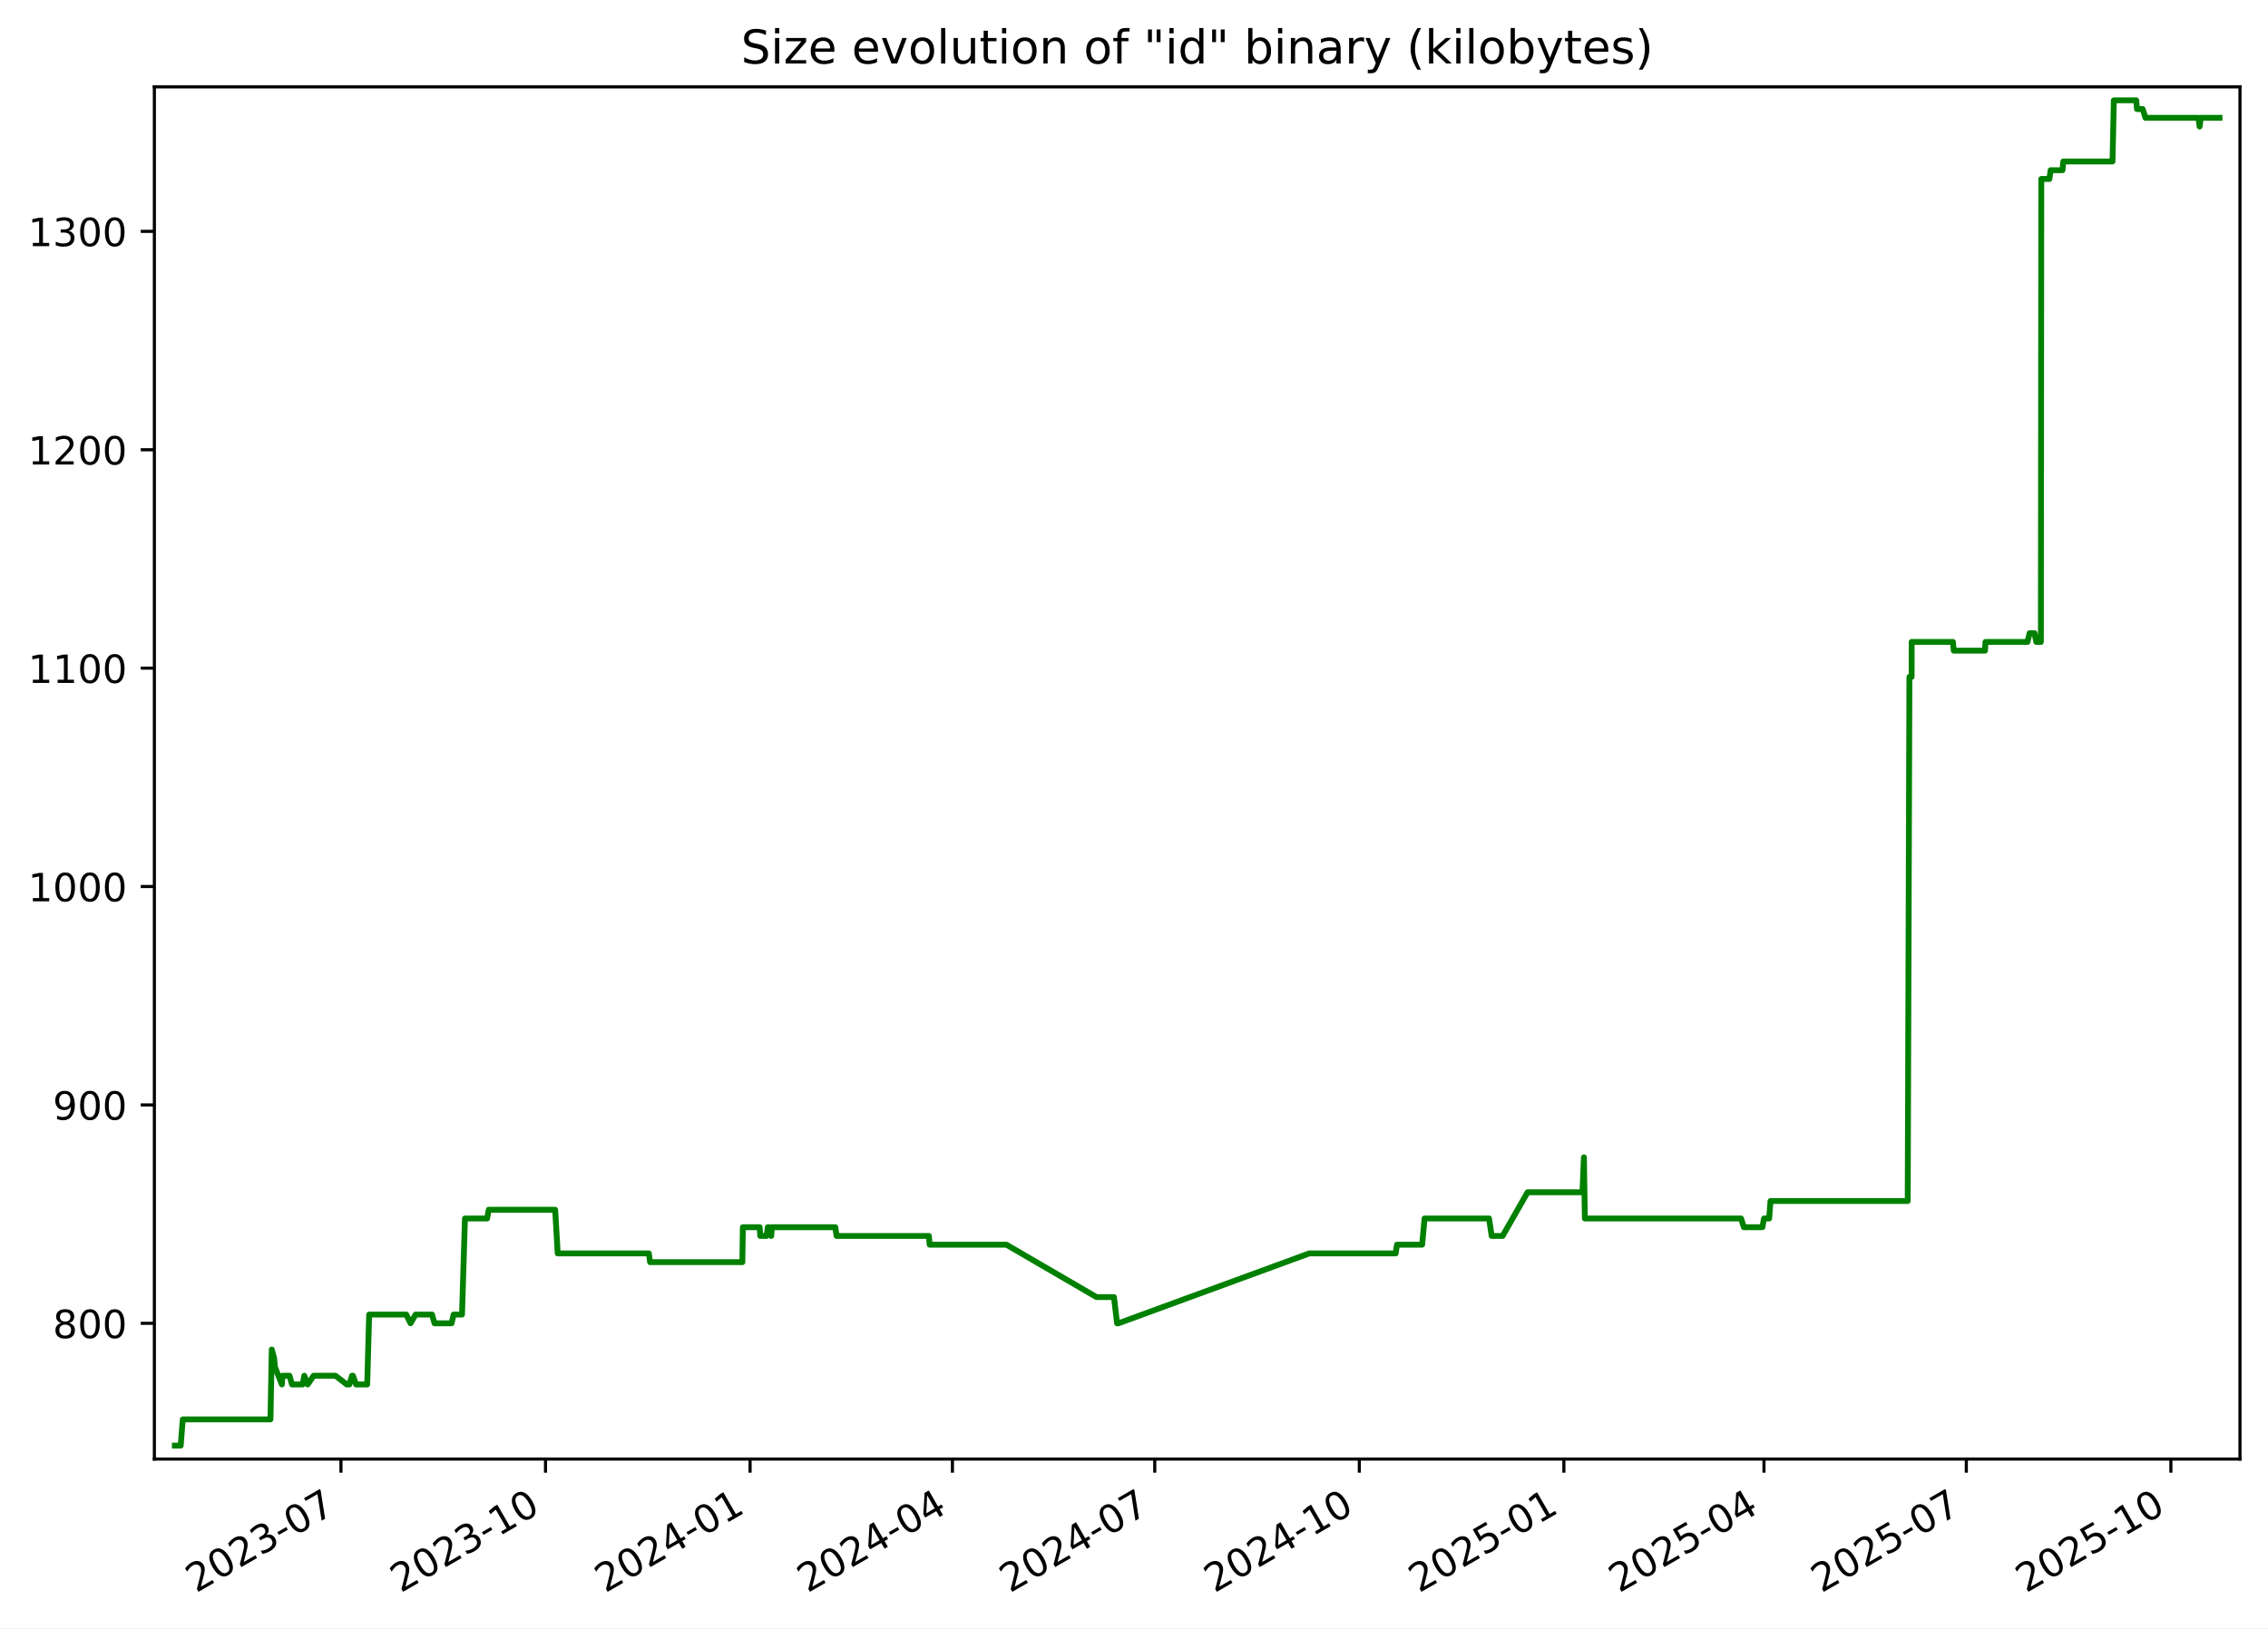
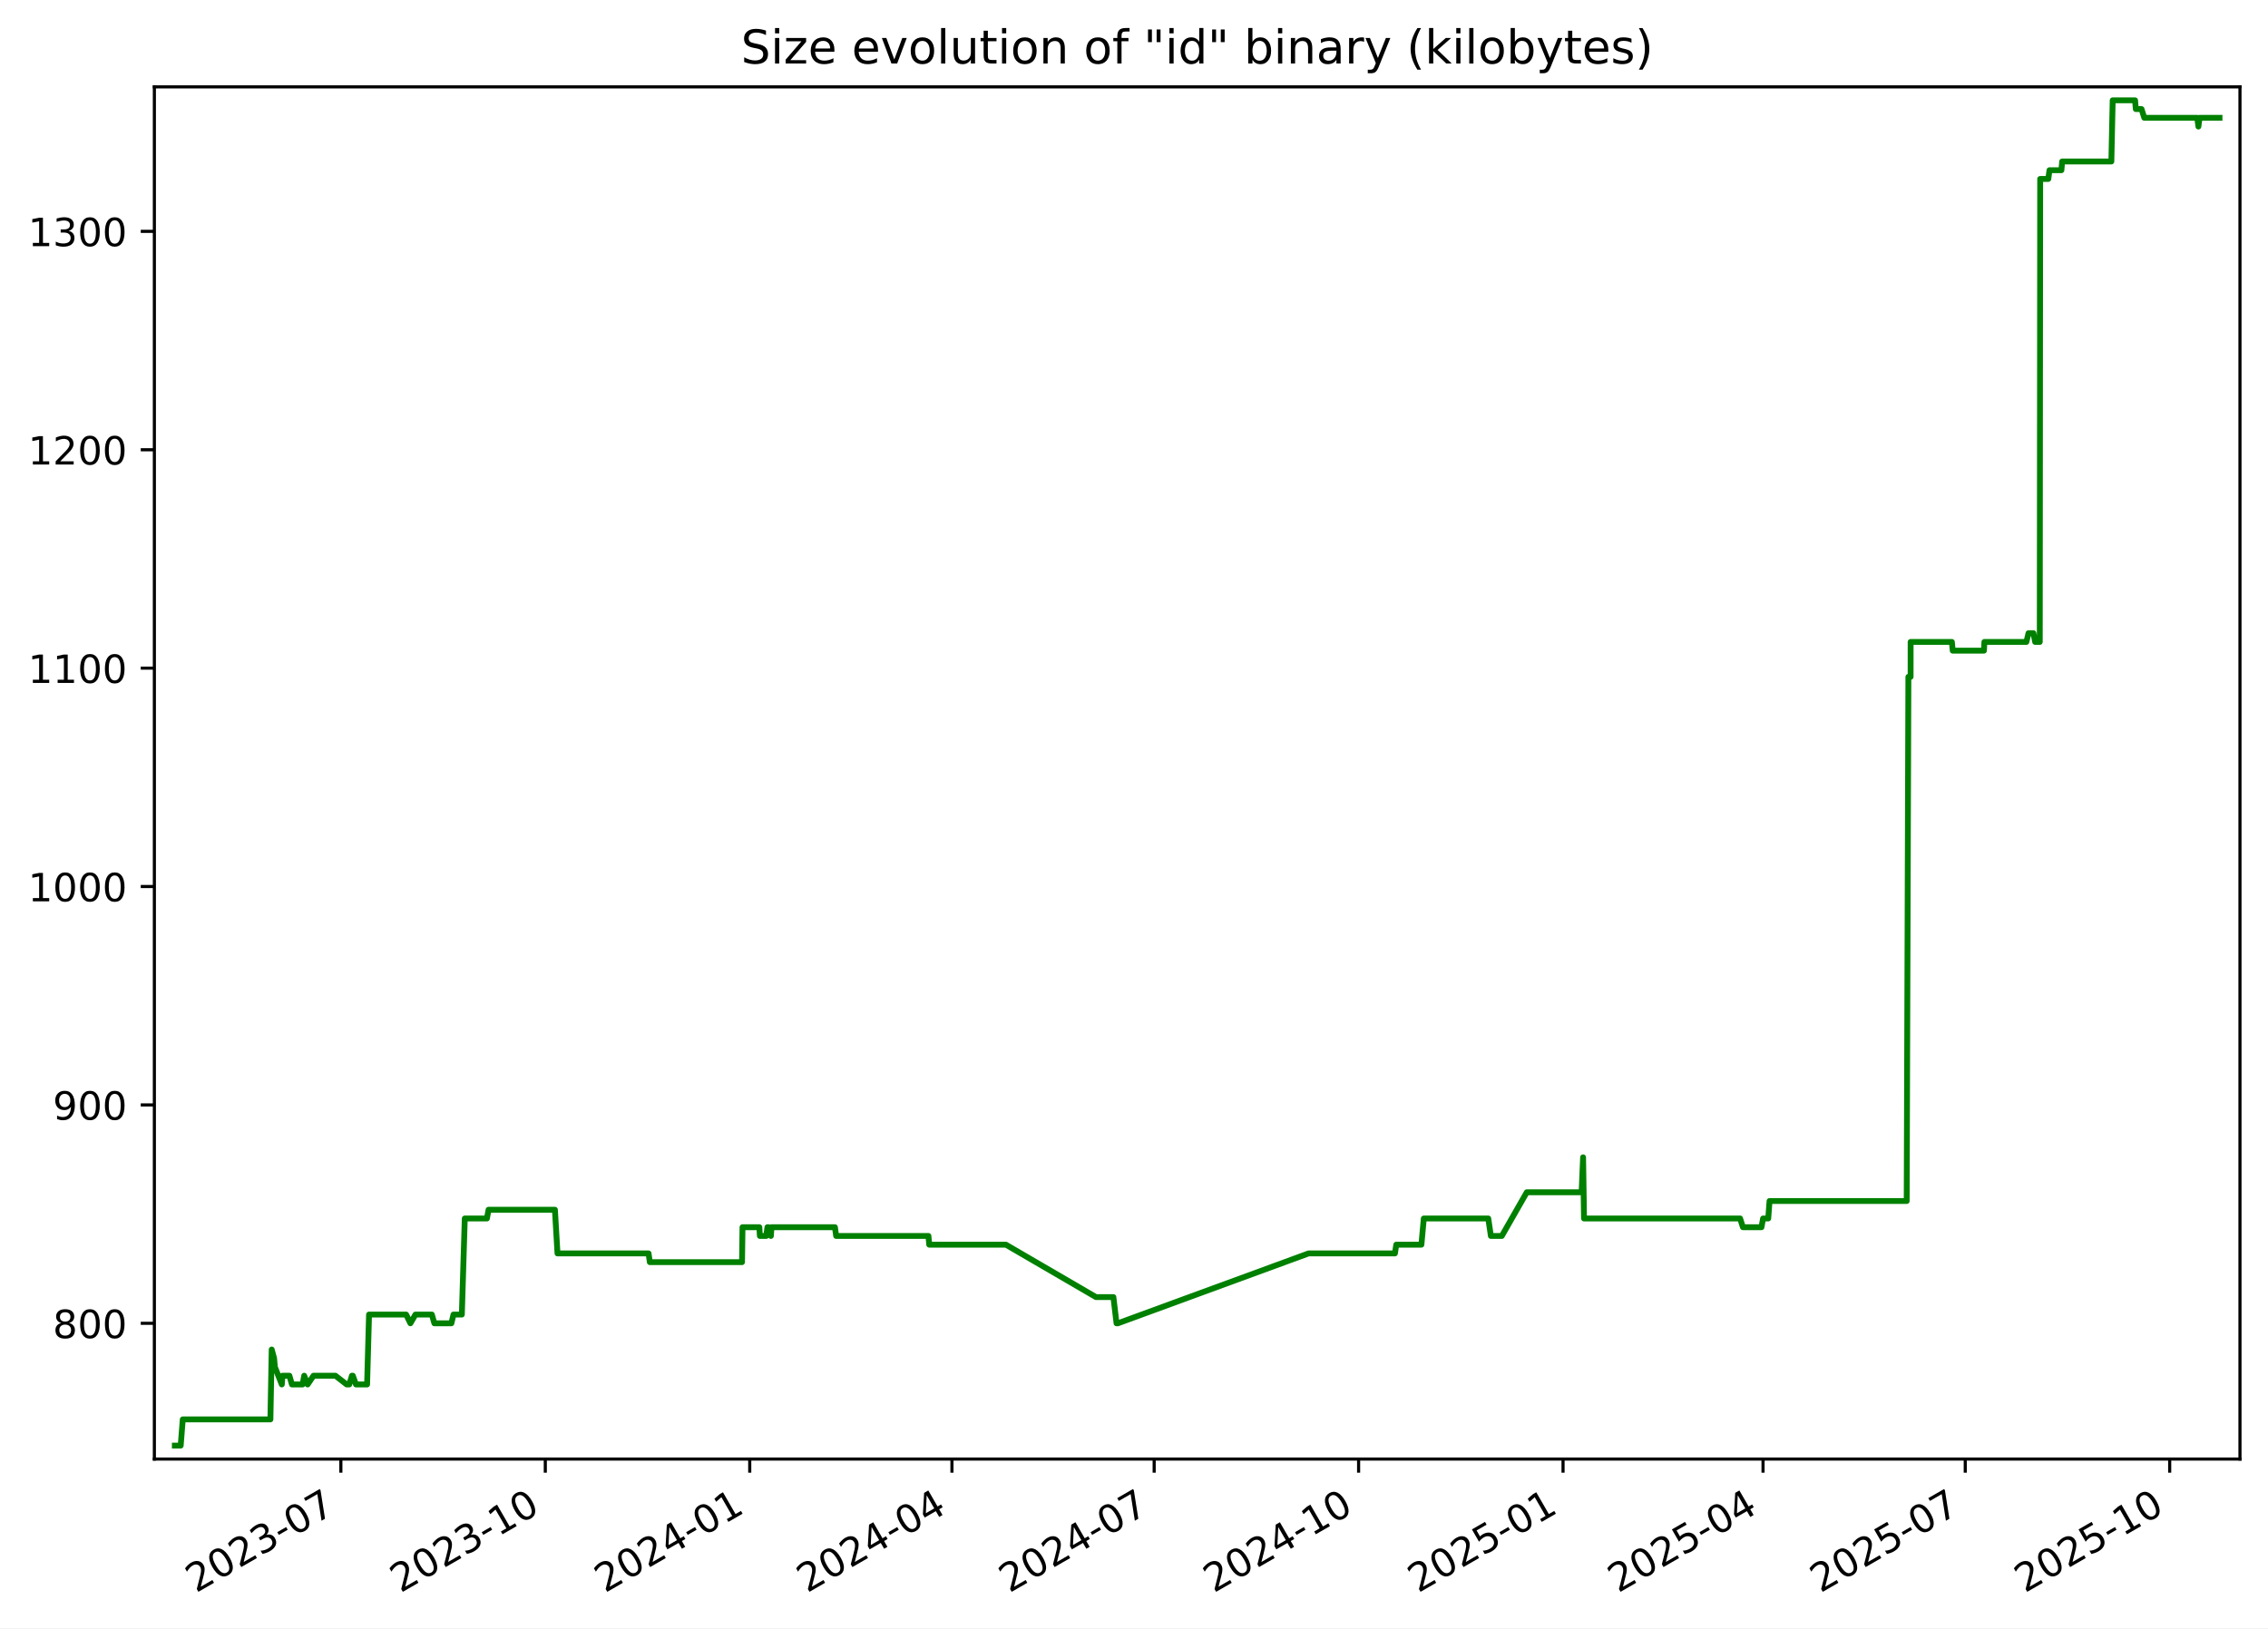
<svg xmlns="http://www.w3.org/2000/svg" xmlns:xlink="http://www.w3.org/1999/xlink" width="582.53pt" height="418.303pt" viewBox="0 0 582.53 418.303" version="1.1">
  <defs>
    <style type="text/css">*{stroke-linejoin: round; stroke-linecap: butt}</style>
  </defs>
  <g id="figure_1">
    <g id="patch_1">
      <path d="M -0 418.303  L 582.53 418.303  L 582.53 0  L -0 0  z " style="fill: #ffffff" />
    </g>
    <g id="axes_1">
      <g id="patch_2">
        <path d="M 39.65 374.83  L 575.33 374.83  L 575.33 22.318  L 39.65 22.318  z " style="fill: #ffffff" />
      </g>
      <g id="matplotlib.axis_1">
        <g id="xtick_1">
          <g id="line2d_1">
            <defs>
-               <path id="mf2a1450b2a" d="M 0 0  L 0 3.5  " style="stroke: #000000; stroke-width: 0.8" />
+               <path id="m4a2dca2a36" d="M 0 0  L 0 3.5  " style="stroke: #000000; stroke-width: 0.8" />
            </defs>
            <g>
-               <use xlink:href="#mf2a1450b2a" x="87.574" y="374.83" style="stroke: #000000; stroke-width: 0.8" />
+               <use xlink:href="#m4a2dca2a36" x="87.549" y="374.83" style="stroke: #000000; stroke-width: 0.8" />
            </g>
          </g>
          <g id="text_1">
-             <g transform="translate(50.34938 409.302) rotate(-30) scale(0.1 -0.1)">
+             <g transform="translate(50.324 409.302) rotate(-30) scale(0.1 -0.1)">
              <defs>
                <path id="DejaVuSans-32" d="M 1228 531  L 3431 531  L 3431 0  L 469 0  L 469 531  Q 828 903 1448 1529  Q 2069 2156 2228 2338  Q 2531 2678 2651 2914  Q 2772 3150 2772 3378  Q 2772 3750 2511 3984  Q 2250 4219 1831 4219  Q 1534 4219 1204 4116  Q 875 4013 500 3803  L 500 4441  Q 881 4594 1212 4672  Q 1544 4750 1819 4750  Q 2544 4750 2975 4387  Q 3406 4025 3406 3419  Q 3406 3131 3298 2873  Q 3191 2616 2906 2266  Q 2828 2175 2409 1742  Q 1991 1309 1228 531  z " transform="scale(0.015625)" />
                <path id="DejaVuSans-30" d="M 2034 4250  Q 1547 4250 1301 3770  Q 1056 3291 1056 2328  Q 1056 1369 1301 889  Q 1547 409 2034 409  Q 2525 409 2770 889  Q 3016 1369 3016 2328  Q 3016 3291 2770 3770  Q 2525 4250 2034 4250  z M 2034 4750  Q 2819 4750 3233 4129  Q 3647 3509 3647 2328  Q 3647 1150 3233 529  Q 2819 -91 2034 -91  Q 1250 -91 836 529  Q 422 1150 422 2328  Q 422 3509 836 4129  Q 1250 4750 2034 4750  z " transform="scale(0.015625)" />
                <path id="DejaVuSans-33" d="M 2597 2516  Q 3050 2419 3304 2112  Q 3559 1806 3559 1356  Q 3559 666 3084 287  Q 2609 -91 1734 -91  Q 1441 -91 1130 -33  Q 819 25 488 141  L 488 750  Q 750 597 1062 519  Q 1375 441 1716 441  Q 2309 441 2620 675  Q 2931 909 2931 1356  Q 2931 1769 2642 2001  Q 2353 2234 1838 2234  L 1294 2234  L 1294 2753  L 1863 2753  Q 2328 2753 2575 2939  Q 2822 3125 2822 3475  Q 2822 3834 2567 4026  Q 2313 4219 1838 4219  Q 1578 4219 1281 4162  Q 984 4106 628 3988  L 628 4550  Q 988 4650 1302 4700  Q 1616 4750 1894 4750  Q 2613 4750 3031 4423  Q 3450 4097 3450 3541  Q 3450 3153 3228 2886  Q 3006 2619 2597 2516  z " transform="scale(0.015625)" />
                <path id="DejaVuSans-2d" d="M 313 2009  L 1997 2009  L 1997 1497  L 313 1497  L 313 2009  z " transform="scale(0.015625)" />
                <path id="DejaVuSans-37" d="M 525 4666  L 3525 4666  L 3525 4397  L 1831 0  L 1172 0  L 2766 4134  L 525 4134  L 525 4666  z " transform="scale(0.015625)" />
              </defs>
              <use xlink:href="#DejaVuSans-32" />
              <use xlink:href="#DejaVuSans-30" x="63.623" />
              <use xlink:href="#DejaVuSans-32" x="127.246" />
              <use xlink:href="#DejaVuSans-33" x="190.869" />
              <use xlink:href="#DejaVuSans-2d" x="254.492" />
              <use xlink:href="#DejaVuSans-30" x="290.576" />
              <use xlink:href="#DejaVuSans-37" x="354.199" />
            </g>
          </g>
        </g>
        <g id="xtick_2">
          <g id="line2d_2">
            <g>
-               <use xlink:href="#mf2a1450b2a" x="140.115" y="374.83" style="stroke: #000000; stroke-width: 0.8" />
+               <use xlink:href="#m4a2dca2a36" x="140.058" y="374.83" style="stroke: #000000; stroke-width: 0.8" />
            </g>
          </g>
          <g id="text_2">
-             <g transform="translate(102.89 409.302) rotate(-30) scale(0.1 -0.1)">
+             <g transform="translate(102.8334 409.302) rotate(-30) scale(0.1 -0.1)">
              <defs>
                <path id="DejaVuSans-31" d="M 794 531  L 1825 531  L 1825 4091  L 703 3866  L 703 4441  L 1819 4666  L 2450 4666  L 2450 531  L 3481 531  L 3481 0  L 794 0  L 794 531  z " transform="scale(0.015625)" />
              </defs>
              <use xlink:href="#DejaVuSans-32" />
              <use xlink:href="#DejaVuSans-30" x="63.623" />
              <use xlink:href="#DejaVuSans-32" x="127.246" />
              <use xlink:href="#DejaVuSans-33" x="190.869" />
              <use xlink:href="#DejaVuSans-2d" x="254.492" />
              <use xlink:href="#DejaVuSans-31" x="290.576" />
              <use xlink:href="#DejaVuSans-30" x="354.199" />
            </g>
          </g>
        </g>
        <g id="xtick_3">
          <g id="line2d_3">
            <g>
-               <use xlink:href="#mf2a1450b2a" x="192.655" y="374.83" style="stroke: #000000; stroke-width: 0.8" />
+               <use xlink:href="#m4a2dca2a36" x="192.568" y="374.83" style="stroke: #000000; stroke-width: 0.8" />
            </g>
          </g>
          <g id="text_3">
-             <g transform="translate(155.4306 409.302) rotate(-30) scale(0.1 -0.1)">
+             <g transform="translate(155.3427 409.302) rotate(-30) scale(0.1 -0.1)">
              <defs>
                <path id="DejaVuSans-34" d="M 2419 4116  L 825 1625  L 2419 1625  L 2419 4116  z M 2253 4666  L 3047 4666  L 3047 1625  L 3713 1625  L 3713 1100  L 3047 1100  L 3047 0  L 2419 0  L 2419 1100  L 313 1100  L 313 1709  L 2253 4666  z " transform="scale(0.015625)" />
              </defs>
              <use xlink:href="#DejaVuSans-32" />
              <use xlink:href="#DejaVuSans-30" x="63.623" />
              <use xlink:href="#DejaVuSans-32" x="127.246" />
              <use xlink:href="#DejaVuSans-34" x="190.869" />
              <use xlink:href="#DejaVuSans-2d" x="254.492" />
              <use xlink:href="#DejaVuSans-30" x="290.576" />
              <use xlink:href="#DejaVuSans-31" x="354.199" />
            </g>
          </g>
        </g>
        <g id="xtick_4">
          <g id="line2d_4">
            <g>
-               <use xlink:href="#mf2a1450b2a" x="244.625" y="374.83" style="stroke: #000000; stroke-width: 0.8" />
+               <use xlink:href="#m4a2dca2a36" x="244.506" y="374.83" style="stroke: #000000; stroke-width: 0.8" />
            </g>
          </g>
          <g id="text_4">
-             <g transform="translate(207.4001 409.302) rotate(-30) scale(0.1 -0.1)">
+             <g transform="translate(207.2813 409.302) rotate(-30) scale(0.1 -0.1)">
              <use xlink:href="#DejaVuSans-32" />
              <use xlink:href="#DejaVuSans-30" x="63.623" />
              <use xlink:href="#DejaVuSans-32" x="127.246" />
              <use xlink:href="#DejaVuSans-34" x="190.869" />
              <use xlink:href="#DejaVuSans-2d" x="254.492" />
              <use xlink:href="#DejaVuSans-30" x="290.576" />
              <use xlink:href="#DejaVuSans-34" x="354.199" />
            </g>
          </g>
        </g>
        <g id="xtick_5">
          <g id="line2d_5">
            <g>
-               <use xlink:href="#mf2a1450b2a" x="296.594" y="374.83" style="stroke: #000000; stroke-width: 0.8" />
+               <use xlink:href="#m4a2dca2a36" x="296.445" y="374.83" style="stroke: #000000; stroke-width: 0.8" />
            </g>
          </g>
          <g id="text_5">
-             <g transform="translate(259.3696 409.302) rotate(-30) scale(0.1 -0.1)">
+             <g transform="translate(259.2199 409.302) rotate(-30) scale(0.1 -0.1)">
              <use xlink:href="#DejaVuSans-32" />
              <use xlink:href="#DejaVuSans-30" x="63.623" />
              <use xlink:href="#DejaVuSans-32" x="127.246" />
              <use xlink:href="#DejaVuSans-34" x="190.869" />
              <use xlink:href="#DejaVuSans-2d" x="254.492" />
              <use xlink:href="#DejaVuSans-30" x="290.576" />
              <use xlink:href="#DejaVuSans-37" x="354.199" />
            </g>
          </g>
        </g>
        <g id="xtick_6">
          <g id="line2d_6">
            <g>
-               <use xlink:href="#mf2a1450b2a" x="349.135" y="374.83" style="stroke: #000000; stroke-width: 0.8" />
+               <use xlink:href="#m4a2dca2a36" x="348.954" y="374.83" style="stroke: #000000; stroke-width: 0.8" />
            </g>
          </g>
          <g id="text_6">
-             <g transform="translate(311.9102 409.302) rotate(-30) scale(0.1 -0.1)">
+             <g transform="translate(311.7293 409.302) rotate(-30) scale(0.1 -0.1)">
              <use xlink:href="#DejaVuSans-32" />
              <use xlink:href="#DejaVuSans-30" x="63.623" />
              <use xlink:href="#DejaVuSans-32" x="127.246" />
              <use xlink:href="#DejaVuSans-34" x="190.869" />
              <use xlink:href="#DejaVuSans-2d" x="254.492" />
              <use xlink:href="#DejaVuSans-31" x="290.576" />
              <use xlink:href="#DejaVuSans-30" x="354.199" />
            </g>
          </g>
        </g>
        <g id="xtick_7">
          <g id="line2d_7">
            <g>
-               <use xlink:href="#mf2a1450b2a" x="401.676" y="374.83" style="stroke: #000000; stroke-width: 0.8" />
+               <use xlink:href="#m4a2dca2a36" x="401.463" y="374.83" style="stroke: #000000; stroke-width: 0.8" />
            </g>
          </g>
          <g id="text_7">
-             <g transform="translate(364.4508 409.302) rotate(-30) scale(0.1 -0.1)">
+             <g transform="translate(364.2386 409.302) rotate(-30) scale(0.1 -0.1)">
              <defs>
                <path id="DejaVuSans-35" d="M 691 4666  L 3169 4666  L 3169 4134  L 1269 4134  L 1269 2991  Q 1406 3038 1543 3061  Q 1681 3084 1819 3084  Q 2600 3084 3056 2656  Q 3513 2228 3513 1497  Q 3513 744 3044 326  Q 2575 -91 1722 -91  Q 1428 -91 1123 -41  Q 819 9 494 109  L 494 744  Q 775 591 1075 516  Q 1375 441 1709 441  Q 2250 441 2565 725  Q 2881 1009 2881 1497  Q 2881 1984 2565 2268  Q 2250 2553 1709 2553  Q 1456 2553 1204 2497  Q 953 2441 691 2322  L 691 4666  z " transform="scale(0.015625)" />
              </defs>
              <use xlink:href="#DejaVuSans-32" />
              <use xlink:href="#DejaVuSans-30" x="63.623" />
              <use xlink:href="#DejaVuSans-32" x="127.246" />
              <use xlink:href="#DejaVuSans-35" x="190.869" />
              <use xlink:href="#DejaVuSans-2d" x="254.492" />
              <use xlink:href="#DejaVuSans-30" x="290.576" />
              <use xlink:href="#DejaVuSans-31" x="354.199" />
            </g>
          </g>
        </g>
        <g id="xtick_8">
          <g id="line2d_8">
            <g>
-               <use xlink:href="#mf2a1450b2a" x="453.074" y="374.83" style="stroke: #000000; stroke-width: 0.8" />
+               <use xlink:href="#m4a2dca2a36" x="452.831" y="374.83" style="stroke: #000000; stroke-width: 0.8" />
            </g>
          </g>
          <g id="text_8">
-             <g transform="translate(415.8492 409.302) rotate(-30) scale(0.1 -0.1)">
+             <g transform="translate(415.6065 409.302) rotate(-30) scale(0.1 -0.1)">
              <use xlink:href="#DejaVuSans-32" />
              <use xlink:href="#DejaVuSans-30" x="63.623" />
              <use xlink:href="#DejaVuSans-32" x="127.246" />
              <use xlink:href="#DejaVuSans-35" x="190.869" />
              <use xlink:href="#DejaVuSans-2d" x="254.492" />
              <use xlink:href="#DejaVuSans-30" x="290.576" />
              <use xlink:href="#DejaVuSans-34" x="354.199" />
            </g>
          </g>
        </g>
        <g id="xtick_9">
          <g id="line2d_9">
            <g>
-               <use xlink:href="#mf2a1450b2a" x="505.043" y="374.83" style="stroke: #000000; stroke-width: 0.8" />
+               <use xlink:href="#m4a2dca2a36" x="504.77" y="374.83" style="stroke: #000000; stroke-width: 0.8" />
            </g>
          </g>
          <g id="text_9">
-             <g transform="translate(467.8187 409.302) rotate(-30) scale(0.1 -0.1)">
+             <g transform="translate(467.5451 409.302) rotate(-30) scale(0.1 -0.1)">
              <use xlink:href="#DejaVuSans-32" />
              <use xlink:href="#DejaVuSans-30" x="63.623" />
              <use xlink:href="#DejaVuSans-32" x="127.246" />
              <use xlink:href="#DejaVuSans-35" x="190.869" />
              <use xlink:href="#DejaVuSans-2d" x="254.492" />
              <use xlink:href="#DejaVuSans-30" x="290.576" />
              <use xlink:href="#DejaVuSans-37" x="354.199" />
            </g>
          </g>
        </g>
        <g id="xtick_10">
          <g id="line2d_10">
            <g>
-               <use xlink:href="#mf2a1450b2a" x="557.584" y="374.83" style="stroke: #000000; stroke-width: 0.8" />
+               <use xlink:href="#m4a2dca2a36" x="557.279" y="374.83" style="stroke: #000000; stroke-width: 0.8" />
            </g>
          </g>
          <g id="text_10">
-             <g transform="translate(520.3593 409.302) rotate(-30) scale(0.1 -0.1)">
+             <g transform="translate(520.0545 409.302) rotate(-30) scale(0.1 -0.1)">
              <use xlink:href="#DejaVuSans-32" />
              <use xlink:href="#DejaVuSans-30" x="63.623" />
              <use xlink:href="#DejaVuSans-32" x="127.246" />
              <use xlink:href="#DejaVuSans-35" x="190.869" />
              <use xlink:href="#DejaVuSans-2d" x="254.492" />
              <use xlink:href="#DejaVuSans-31" x="290.576" />
              <use xlink:href="#DejaVuSans-30" x="354.199" />
            </g>
          </g>
        </g>
      </g>
      <g id="matplotlib.axis_2">
        <g id="ytick_1">
          <g id="line2d_11">
            <defs>
-               <path id="m8b17834d8b" d="M 0 0  L -3.5 0  " style="stroke: #000000; stroke-width: 0.8" />
+               <path id="mc29cef02ba" d="M 0 0  L -3.5 0  " style="stroke: #000000; stroke-width: 0.8" />
            </defs>
            <g>
-               <use xlink:href="#m8b17834d8b" x="39.65" y="339.956" style="stroke: #000000; stroke-width: 0.8" />
+               <use xlink:href="#mc29cef02ba" x="39.65" y="339.956" style="stroke: #000000; stroke-width: 0.8" />
            </g>
          </g>
          <g id="text_11">
            <g transform="translate(13.5625 343.7552) scale(0.1 -0.1)">
              <defs>
                <path id="DejaVuSans-38" d="M 2034 2216  Q 1584 2216 1326 1975  Q 1069 1734 1069 1313  Q 1069 891 1326 650  Q 1584 409 2034 409  Q 2484 409 2743 651  Q 3003 894 3003 1313  Q 3003 1734 2745 1975  Q 2488 2216 2034 2216  z M 1403 2484  Q 997 2584 770 2862  Q 544 3141 544 3541  Q 544 4100 942 4425  Q 1341 4750 2034 4750  Q 2731 4750 3128 4425  Q 3525 4100 3525 3541  Q 3525 3141 3298 2862  Q 3072 2584 2669 2484  Q 3125 2378 3379 2068  Q 3634 1759 3634 1313  Q 3634 634 3220 271  Q 2806 -91 2034 -91  Q 1263 -91 848 271  Q 434 634 434 1313  Q 434 1759 690 2068  Q 947 2378 1403 2484  z M 1172 3481  Q 1172 3119 1398 2916  Q 1625 2713 2034 2713  Q 2441 2713 2670 2916  Q 2900 3119 2900 3481  Q 2900 3844 2670 4047  Q 2441 4250 2034 4250  Q 1625 4250 1398 4047  Q 1172 3844 1172 3481  z " transform="scale(0.015625)" />
              </defs>
              <use xlink:href="#DejaVuSans-38" />
              <use xlink:href="#DejaVuSans-30" x="63.623" />
              <use xlink:href="#DejaVuSans-30" x="127.246" />
            </g>
          </g>
        </g>
        <g id="ytick_2">
          <g id="line2d_12">
            <g>
-               <use xlink:href="#m8b17834d8b" x="39.65" y="283.852" style="stroke: #000000; stroke-width: 0.8" />
+               <use xlink:href="#mc29cef02ba" x="39.65" y="283.852" style="stroke: #000000; stroke-width: 0.8" />
            </g>
          </g>
          <g id="text_12">
            <g transform="translate(13.5625 287.6513) scale(0.1 -0.1)">
              <defs>
                <path id="DejaVuSans-39" d="M 703 97  L 703 672  Q 941 559 1184 500  Q 1428 441 1663 441  Q 2288 441 2617 861  Q 2947 1281 2994 2138  Q 2813 1869 2534 1725  Q 2256 1581 1919 1581  Q 1219 1581 811 2004  Q 403 2428 403 3163  Q 403 3881 828 4315  Q 1253 4750 1959 4750  Q 2769 4750 3195 4129  Q 3622 3509 3622 2328  Q 3622 1225 3098 567  Q 2575 -91 1691 -91  Q 1453 -91 1209 -44  Q 966 3 703 97  z M 1959 2075  Q 2384 2075 2632 2365  Q 2881 2656 2881 3163  Q 2881 3666 2632 3958  Q 2384 4250 1959 4250  Q 1534 4250 1286 3958  Q 1038 3666 1038 3163  Q 1038 2656 1286 2365  Q 1534 2075 1959 2075  z " transform="scale(0.015625)" />
              </defs>
              <use xlink:href="#DejaVuSans-39" />
              <use xlink:href="#DejaVuSans-30" x="63.623" />
              <use xlink:href="#DejaVuSans-30" x="127.246" />
            </g>
          </g>
        </g>
        <g id="ytick_3">
          <g id="line2d_13">
            <g>
-               <use xlink:href="#m8b17834d8b" x="39.65" y="227.748" style="stroke: #000000; stroke-width: 0.8" />
+               <use xlink:href="#mc29cef02ba" x="39.65" y="227.748" style="stroke: #000000; stroke-width: 0.8" />
            </g>
          </g>
          <g id="text_13">
            <g transform="translate(7.2 231.5474) scale(0.1 -0.1)">
              <use xlink:href="#DejaVuSans-31" />
              <use xlink:href="#DejaVuSans-30" x="63.623" />
              <use xlink:href="#DejaVuSans-30" x="127.246" />
              <use xlink:href="#DejaVuSans-30" x="190.869" />
            </g>
          </g>
        </g>
        <g id="ytick_4">
          <g id="line2d_14">
            <g>
-               <use xlink:href="#m8b17834d8b" x="39.65" y="171.644" style="stroke: #000000; stroke-width: 0.8" />
+               <use xlink:href="#mc29cef02ba" x="39.65" y="171.644" style="stroke: #000000; stroke-width: 0.8" />
            </g>
          </g>
          <g id="text_14">
            <g transform="translate(7.2 175.4435) scale(0.1 -0.1)">
              <use xlink:href="#DejaVuSans-31" />
              <use xlink:href="#DejaVuSans-31" x="63.623" />
              <use xlink:href="#DejaVuSans-30" x="127.246" />
              <use xlink:href="#DejaVuSans-30" x="190.869" />
            </g>
          </g>
        </g>
        <g id="ytick_5">
          <g id="line2d_15">
            <g>
-               <use xlink:href="#m8b17834d8b" x="39.65" y="115.54" style="stroke: #000000; stroke-width: 0.8" />
+               <use xlink:href="#mc29cef02ba" x="39.65" y="115.54" style="stroke: #000000; stroke-width: 0.8" />
            </g>
          </g>
          <g id="text_15">
            <g transform="translate(7.2 119.3396) scale(0.1 -0.1)">
              <use xlink:href="#DejaVuSans-31" />
              <use xlink:href="#DejaVuSans-32" x="63.623" />
              <use xlink:href="#DejaVuSans-30" x="127.246" />
              <use xlink:href="#DejaVuSans-30" x="190.869" />
            </g>
          </g>
        </g>
        <g id="ytick_6">
          <g id="line2d_16">
            <g>
-               <use xlink:href="#m8b17834d8b" x="39.65" y="59.436" style="stroke: #000000; stroke-width: 0.8" />
+               <use xlink:href="#mc29cef02ba" x="39.65" y="59.436" style="stroke: #000000; stroke-width: 0.8" />
            </g>
          </g>
          <g id="text_16">
            <g transform="translate(7.2 63.23568) scale(0.1 -0.1)">
              <use xlink:href="#DejaVuSans-31" />
              <use xlink:href="#DejaVuSans-33" x="63.623" />
              <use xlink:href="#DejaVuSans-30" x="127.246" />
              <use xlink:href="#DejaVuSans-30" x="190.869" />
            </g>
          </g>
        </g>
      </g>
      <g id="line2d_17">
-         <path d="M 44.902 371.374  L 46.414 371.374  L 46.942 364.642  L 69.466 364.642  L 69.801 346.688  L 70.414 348.933  L 70.617 351.177  L 72.397 355.665  L 72.572 353.421  L 74.351 353.421  L 74.998 355.665  L 77.742 355.665  L 78.153 353.421  L 79.032 355.665  L 80.545 353.421  L 86.176 353.421  L 89.071 355.665  L 89.733 355.665  L 90.42 353.421  L 90.644 353.421  L 91.46 355.665  L 94.319 355.665  L 94.816 337.712  L 104.353 337.712  L 105.447 339.956  L 106.742 337.712  L 110.96 337.712  L 111.606 339.956  L 115.98 339.956  L 116.515 337.712  L 118.669 337.712  L 119.421 313.026  L 125.112 313.026  L 125.532 310.782  L 142.588 310.782  L 143.25 322.003  L 166.653 322.003  L 166.98 324.247  L 190.674 324.247  L 190.797 315.27  L 195.124 315.27  L 195.264 317.514  L 196.9 317.514  L 197.207 315.27  L 197.497 315.27  L 198.092 317.514  L 198.237 315.27  L 214.548 315.27  L 214.869 317.514  L 238.582 317.514  L 238.785 319.759  L 258.492 319.759  L 281.638 333.223  L 286.118 333.223  L 286.922 339.956  L 287.27 339.956  L 336.277 322.003  L 358.476 322.003  L 358.809 319.759  L 365.273 319.759  L 365.891 313.026  L 382.459 313.026  L 383.13 317.514  L 385.942 317.514  L 392.356 306.294  L 406.447 306.294  L 406.828 297.317  L 407.068 313.026  L 447.182 313.026  L 447.904 315.27  L 452.672 315.27  L 453.084 313.026  L 454.41 313.026  L 454.746 308.538  L 489.996 308.538  L 490.429 173.888  L 491 173.888  L 491.006 164.912  L 501.601 164.912  L 501.822 167.156  L 509.847 167.156  L 509.962 164.912  L 520.757 164.912  L 521.296 162.668  L 522.568 162.668  L 523.011 164.912  L 524.196 164.912  L 524.298 45.972  L 526.39 45.972  L 526.691 43.727  L 529.754 43.727  L 529.95 41.483  L 542.594 41.483  L 542.934 25.774  L 548.688 25.774  L 548.877 28.018  L 550.345 28.018  L 551.054 30.262  L 564.665 30.262  L 564.962 32.507  L 565.265 30.262  L 570.078 30.262  L 570.078 30.262  " clip-path="url(#p8dec734089)" style="fill: none; stroke: #008000; stroke-width: 1.5; stroke-linecap: square" />
+         <path d="M 44.902 371.374  L 46.413 371.374  L 46.941 364.642  L 69.452 364.642  L 69.786 346.688  L 70.399 348.933  L 70.602 351.177  L 72.381 355.665  L 72.555 353.421  L 74.334 353.421  L 74.98 355.665  L 77.722 355.665  L 78.133 353.421  L 79.012 355.665  L 80.524 353.421  L 86.152 353.421  L 89.045 355.665  L 89.707 355.665  L 90.393 353.421  L 90.617 353.421  L 91.432 355.665  L 94.289 355.665  L 94.786 337.712  L 104.317 337.712  L 105.411 339.956  L 106.705 337.712  L 110.921 337.712  L 111.567 339.956  L 115.938 339.956  L 116.473 337.712  L 118.625 337.712  L 119.377 313.026  L 125.065 313.026  L 125.484 310.782  L 142.53 310.782  L 143.192 322.003  L 166.58 322.003  L 166.907 324.247  L 190.587 324.247  L 190.71 315.27  L 195.034 315.27  L 195.174 317.514  L 196.809 317.514  L 197.117 315.27  L 197.407 315.27  L 198.001 317.514  L 198.146 315.27  L 214.448 315.27  L 214.768 317.514  L 238.467 317.514  L 238.67 319.759  L 258.365 319.759  L 281.498 333.223  L 285.975 333.223  L 286.778 339.956  L 287.126 339.956  L 336.104 322.003  L 358.289 322.003  L 358.622 319.759  L 365.083 319.759  L 365.7 313.026  L 382.259 313.026  L 382.929 317.514  L 385.739 317.514  L 392.15 306.294  L 406.232 306.294  L 406.613 297.317  L 406.852 313.026  L 446.943 313.026  L 447.664 315.27  L 452.43 315.27  L 452.841 313.026  L 454.166 313.026  L 454.502 308.538  L 489.731 308.538  L 490.164 173.888  L 490.735 173.888  L 490.741 164.912  L 501.33 164.912  L 501.55 167.156  L 509.571 167.156  L 509.685 164.912  L 520.474 164.912  L 521.013 162.668  L 522.284 162.668  L 522.726 164.912  L 523.912 164.912  L 524.013 45.972  L 526.103 45.972  L 526.404 43.727  L 529.466 43.727  L 529.662 41.483  L 542.298 41.483  L 542.638 25.774  L 548.389 25.774  L 548.577 28.018  L 550.044 28.018  L 550.753 30.262  L 564.356 30.262  L 564.653 32.507  L 564.955 30.262  L 570.078 30.262  L 570.078 30.262  " clip-path="url(#p30f8ef61a9)" style="fill: none; stroke: #008000; stroke-width: 1.5; stroke-linecap: square" />
      </g>
      <g id="patch_3">
        <path d="M 39.65 374.83  L 39.65 22.318  " style="fill: none; stroke: #000000; stroke-width: 0.8; stroke-linejoin: miter; stroke-linecap: square" />
      </g>
      <g id="patch_4">
        <path d="M 575.33 374.83  L 575.33 22.318  " style="fill: none; stroke: #000000; stroke-width: 0.8; stroke-linejoin: miter; stroke-linecap: square" />
      </g>
      <g id="patch_5">
        <path d="M 39.65 374.83  L 575.33 374.83  " style="fill: none; stroke: #000000; stroke-width: 0.8; stroke-linejoin: miter; stroke-linecap: square" />
      </g>
      <g id="patch_6">
        <path d="M 39.65 22.318  L 575.33 22.318  " style="fill: none; stroke: #000000; stroke-width: 0.8; stroke-linejoin: miter; stroke-linecap: square" />
      </g>
      <g id="text_17">
        <g transform="translate(190.3184 16.31812) scale(0.12 -0.12)">
          <defs>
            <path id="DejaVuSans-53" d="M 3425 4513  L 3425 3897  Q 3066 4069 2747 4153  Q 2428 4238 2131 4238  Q 1616 4238 1336 4038  Q 1056 3838 1056 3469  Q 1056 3159 1242 3001  Q 1428 2844 1947 2747  L 2328 2669  Q 3034 2534 3370 2195  Q 3706 1856 3706 1288  Q 3706 609 3251 259  Q 2797 -91 1919 -91  Q 1588 -91 1214 -16  Q 841 59 441 206  L 441 856  Q 825 641 1194 531  Q 1563 422 1919 422  Q 2459 422 2753 634  Q 3047 847 3047 1241  Q 3047 1584 2836 1778  Q 2625 1972 2144 2069  L 1759 2144  Q 1053 2284 737 2584  Q 422 2884 422 3419  Q 422 4038 858 4394  Q 1294 4750 2059 4750  Q 2388 4750 2728 4690  Q 3069 4631 3425 4513  z " transform="scale(0.015625)" />
            <path id="DejaVuSans-69" d="M 603 3500  L 1178 3500  L 1178 0  L 603 0  L 603 3500  z M 603 4863  L 1178 4863  L 1178 4134  L 603 4134  L 603 4863  z " transform="scale(0.015625)" />
            <path id="DejaVuSans-7a" d="M 353 3500  L 3084 3500  L 3084 2975  L 922 459  L 3084 459  L 3084 0  L 275 0  L 275 525  L 2438 3041  L 353 3041  L 353 3500  z " transform="scale(0.015625)" />
            <path id="DejaVuSans-65" d="M 3597 1894  L 3597 1613  L 953 1613  Q 991 1019 1311 708  Q 1631 397 2203 397  Q 2534 397 2845 478  Q 3156 559 3463 722  L 3463 178  Q 3153 47 2828 -22  Q 2503 -91 2169 -91  Q 1331 -91 842 396  Q 353 884 353 1716  Q 353 2575 817 3079  Q 1281 3584 2069 3584  Q 2775 3584 3186 3129  Q 3597 2675 3597 1894  z M 3022 2063  Q 3016 2534 2758 2815  Q 2500 3097 2075 3097  Q 1594 3097 1305 2825  Q 1016 2553 972 2059  L 3022 2063  z " transform="scale(0.015625)" />
            <path id="DejaVuSans-20" transform="scale(0.015625)" />
            <path id="DejaVuSans-76" d="M 191 3500  L 800 3500  L 1894 563  L 2988 3500  L 3597 3500  L 2284 0  L 1503 0  L 191 3500  z " transform="scale(0.015625)" />
            <path id="DejaVuSans-6f" d="M 1959 3097  Q 1497 3097 1228 2736  Q 959 2375 959 1747  Q 959 1119 1226 758  Q 1494 397 1959 397  Q 2419 397 2687 759  Q 2956 1122 2956 1747  Q 2956 2369 2687 2733  Q 2419 3097 1959 3097  z M 1959 3584  Q 2709 3584 3137 3096  Q 3566 2609 3566 1747  Q 3566 888 3137 398  Q 2709 -91 1959 -91  Q 1206 -91 779 398  Q 353 888 353 1747  Q 353 2609 779 3096  Q 1206 3584 1959 3584  z " transform="scale(0.015625)" />
            <path id="DejaVuSans-6c" d="M 603 4863  L 1178 4863  L 1178 0  L 603 0  L 603 4863  z " transform="scale(0.015625)" />
            <path id="DejaVuSans-75" d="M 544 1381  L 544 3500  L 1119 3500  L 1119 1403  Q 1119 906 1312 657  Q 1506 409 1894 409  Q 2359 409 2629 706  Q 2900 1003 2900 1516  L 2900 3500  L 3475 3500  L 3475 0  L 2900 0  L 2900 538  Q 2691 219 2414 64  Q 2138 -91 1772 -91  Q 1169 -91 856 284  Q 544 659 544 1381  z M 1991 3584  L 1991 3584  z " transform="scale(0.015625)" />
            <path id="DejaVuSans-74" d="M 1172 4494  L 1172 3500  L 2356 3500  L 2356 3053  L 1172 3053  L 1172 1153  Q 1172 725 1289 603  Q 1406 481 1766 481  L 2356 481  L 2356 0  L 1766 0  Q 1100 0 847 248  Q 594 497 594 1153  L 594 3053  L 172 3053  L 172 3500  L 594 3500  L 594 4494  L 1172 4494  z " transform="scale(0.015625)" />
            <path id="DejaVuSans-6e" d="M 3513 2113  L 3513 0  L 2938 0  L 2938 2094  Q 2938 2591 2744 2837  Q 2550 3084 2163 3084  Q 1697 3084 1428 2787  Q 1159 2491 1159 1978  L 1159 0  L 581 0  L 581 3500  L 1159 3500  L 1159 2956  Q 1366 3272 1645 3428  Q 1925 3584 2291 3584  Q 2894 3584 3203 3211  Q 3513 2838 3513 2113  z " transform="scale(0.015625)" />
            <path id="DejaVuSans-66" d="M 2375 4863  L 2375 4384  L 1825 4384  Q 1516 4384 1395 4259  Q 1275 4134 1275 3809  L 1275 3500  L 2222 3500  L 2222 3053  L 1275 3053  L 1275 0  L 697 0  L 697 3053  L 147 3053  L 147 3500  L 697 3500  L 697 3744  Q 697 4328 969 4595  Q 1241 4863 1831 4863  L 2375 4863  z " transform="scale(0.015625)" />
            <path id="DejaVuSans-22" d="M 1147 4666  L 1147 2931  L 616 2931  L 616 4666  L 1147 4666  z M 2328 4666  L 2328 2931  L 1797 2931  L 1797 4666  L 2328 4666  z " transform="scale(0.015625)" />
            <path id="DejaVuSans-64" d="M 2906 2969  L 2906 4863  L 3481 4863  L 3481 0  L 2906 0  L 2906 525  Q 2725 213 2448 61  Q 2172 -91 1784 -91  Q 1150 -91 751 415  Q 353 922 353 1747  Q 353 2572 751 3078  Q 1150 3584 1784 3584  Q 2172 3584 2448 3432  Q 2725 3281 2906 2969  z M 947 1747  Q 947 1113 1208 752  Q 1469 391 1925 391  Q 2381 391 2643 752  Q 2906 1113 2906 1747  Q 2906 2381 2643 2742  Q 2381 3103 1925 3103  Q 1469 3103 1208 2742  Q 947 2381 947 1747  z " transform="scale(0.015625)" />
            <path id="DejaVuSans-62" d="M 3116 1747  Q 3116 2381 2855 2742  Q 2594 3103 2138 3103  Q 1681 3103 1420 2742  Q 1159 2381 1159 1747  Q 1159 1113 1420 752  Q 1681 391 2138 391  Q 2594 391 2855 752  Q 3116 1113 3116 1747  z M 1159 2969  Q 1341 3281 1617 3432  Q 1894 3584 2278 3584  Q 2916 3584 3314 3078  Q 3713 2572 3713 1747  Q 3713 922 3314 415  Q 2916 -91 2278 -91  Q 1894 -91 1617 61  Q 1341 213 1159 525  L 1159 0  L 581 0  L 581 4863  L 1159 4863  L 1159 2969  z " transform="scale(0.015625)" />
            <path id="DejaVuSans-61" d="M 2194 1759  Q 1497 1759 1228 1600  Q 959 1441 959 1056  Q 959 750 1161 570  Q 1363 391 1709 391  Q 2188 391 2477 730  Q 2766 1069 2766 1631  L 2766 1759  L 2194 1759  z M 3341 1997  L 3341 0  L 2766 0  L 2766 531  Q 2569 213 2275 61  Q 1981 -91 1556 -91  Q 1019 -91 701 211  Q 384 513 384 1019  Q 384 1609 779 1909  Q 1175 2209 1959 2209  L 2766 2209  L 2766 2266  Q 2766 2663 2505 2880  Q 2244 3097 1772 3097  Q 1472 3097 1187 3025  Q 903 2953 641 2809  L 641 3341  Q 956 3463 1253 3523  Q 1550 3584 1831 3584  Q 2591 3584 2966 3190  Q 3341 2797 3341 1997  z " transform="scale(0.015625)" />
            <path id="DejaVuSans-72" d="M 2631 2963  Q 2534 3019 2420 3045  Q 2306 3072 2169 3072  Q 1681 3072 1420 2755  Q 1159 2438 1159 1844  L 1159 0  L 581 0  L 581 3500  L 1159 3500  L 1159 2956  Q 1341 3275 1631 3429  Q 1922 3584 2338 3584  Q 2397 3584 2469 3576  Q 2541 3569 2628 3553  L 2631 2963  z " transform="scale(0.015625)" />
            <path id="DejaVuSans-79" d="M 2059 -325  Q 1816 -950 1584 -1140  Q 1353 -1331 966 -1331  L 506 -1331  L 506 -850  L 844 -850  Q 1081 -850 1212 -737  Q 1344 -625 1503 -206  L 1606 56  L 191 3500  L 800 3500  L 1894 763  L 2988 3500  L 3597 3500  L 2059 -325  z " transform="scale(0.015625)" />
            <path id="DejaVuSans-28" d="M 1984 4856  Q 1566 4138 1362 3434  Q 1159 2731 1159 2009  Q 1159 1288 1364 580  Q 1569 -128 1984 -844  L 1484 -844  Q 1016 -109 783 600  Q 550 1309 550 2009  Q 550 2706 781 3412  Q 1013 4119 1484 4856  L 1984 4856  z " transform="scale(0.015625)" />
            <path id="DejaVuSans-6b" d="M 581 4863  L 1159 4863  L 1159 1991  L 2875 3500  L 3609 3500  L 1753 1863  L 3688 0  L 2938 0  L 1159 1709  L 1159 0  L 581 0  L 581 4863  z " transform="scale(0.015625)" />
            <path id="DejaVuSans-73" d="M 2834 3397  L 2834 2853  Q 2591 2978 2328 3040  Q 2066 3103 1784 3103  Q 1356 3103 1142 2972  Q 928 2841 928 2578  Q 928 2378 1081 2264  Q 1234 2150 1697 2047  L 1894 2003  Q 2506 1872 2764 1633  Q 3022 1394 3022 966  Q 3022 478 2636 193  Q 2250 -91 1575 -91  Q 1294 -91 989 -36  Q 684 19 347 128  L 347 722  Q 666 556 975 473  Q 1284 391 1588 391  Q 1994 391 2212 530  Q 2431 669 2431 922  Q 2431 1156 2273 1281  Q 2116 1406 1581 1522  L 1381 1569  Q 847 1681 609 1914  Q 372 2147 372 2553  Q 372 3047 722 3315  Q 1072 3584 1716 3584  Q 2034 3584 2315 3537  Q 2597 3491 2834 3397  z " transform="scale(0.015625)" />
            <path id="DejaVuSans-29" d="M 513 4856  L 1013 4856  Q 1481 4119 1714 3412  Q 1947 2706 1947 2009  Q 1947 1309 1714 600  Q 1481 -109 1013 -844  L 513 -844  Q 928 -128 1133 580  Q 1338 1288 1338 2009  Q 1338 2731 1133 3434  Q 928 4138 513 4856  z " transform="scale(0.015625)" />
          </defs>
          <use xlink:href="#DejaVuSans-53" />
          <use xlink:href="#DejaVuSans-69" x="63.477" />
          <use xlink:href="#DejaVuSans-7a" x="91.26" />
          <use xlink:href="#DejaVuSans-65" x="143.75" />
          <use xlink:href="#DejaVuSans-20" x="205.273" />
          <use xlink:href="#DejaVuSans-65" x="237.061" />
          <use xlink:href="#DejaVuSans-76" x="298.584" />
          <use xlink:href="#DejaVuSans-6f" x="357.764" />
          <use xlink:href="#DejaVuSans-6c" x="418.945" />
          <use xlink:href="#DejaVuSans-75" x="446.729" />
          <use xlink:href="#DejaVuSans-74" x="510.107" />
          <use xlink:href="#DejaVuSans-69" x="549.316" />
          <use xlink:href="#DejaVuSans-6f" x="577.1" />
          <use xlink:href="#DejaVuSans-6e" x="638.281" />
          <use xlink:href="#DejaVuSans-20" x="701.66" />
          <use xlink:href="#DejaVuSans-6f" x="733.447" />
          <use xlink:href="#DejaVuSans-66" x="794.629" />
          <use xlink:href="#DejaVuSans-20" x="829.834" />
          <use xlink:href="#DejaVuSans-22" x="861.621" />
          <use xlink:href="#DejaVuSans-69" x="907.617" />
          <use xlink:href="#DejaVuSans-64" x="935.4" />
          <use xlink:href="#DejaVuSans-22" x="998.877" />
          <use xlink:href="#DejaVuSans-20" x="1044.873" />
          <use xlink:href="#DejaVuSans-62" x="1076.66" />
          <use xlink:href="#DejaVuSans-69" x="1140.137" />
          <use xlink:href="#DejaVuSans-6e" x="1167.92" />
          <use xlink:href="#DejaVuSans-61" x="1231.299" />
          <use xlink:href="#DejaVuSans-72" x="1292.578" />
          <use xlink:href="#DejaVuSans-79" x="1333.691" />
          <use xlink:href="#DejaVuSans-20" x="1392.871" />
          <use xlink:href="#DejaVuSans-28" x="1424.658" />
          <use xlink:href="#DejaVuSans-6b" x="1463.672" />
          <use xlink:href="#DejaVuSans-69" x="1521.582" />
          <use xlink:href="#DejaVuSans-6c" x="1549.365" />
          <use xlink:href="#DejaVuSans-6f" x="1577.148" />
          <use xlink:href="#DejaVuSans-62" x="1638.33" />
          <use xlink:href="#DejaVuSans-79" x="1701.807" />
          <use xlink:href="#DejaVuSans-74" x="1760.986" />
          <use xlink:href="#DejaVuSans-65" x="1800.195" />
          <use xlink:href="#DejaVuSans-73" x="1861.719" />
          <use xlink:href="#DejaVuSans-29" x="1913.818" />
        </g>
      </g>
    </g>
  </g>
  <defs>
-     <clipPath id="p8dec734089">
+     <clipPath id="p30f8ef61a9">
      <rect x="39.65" y="22.318" width="535.68" height="352.512" />
    </clipPath>
  </defs>
</svg>
